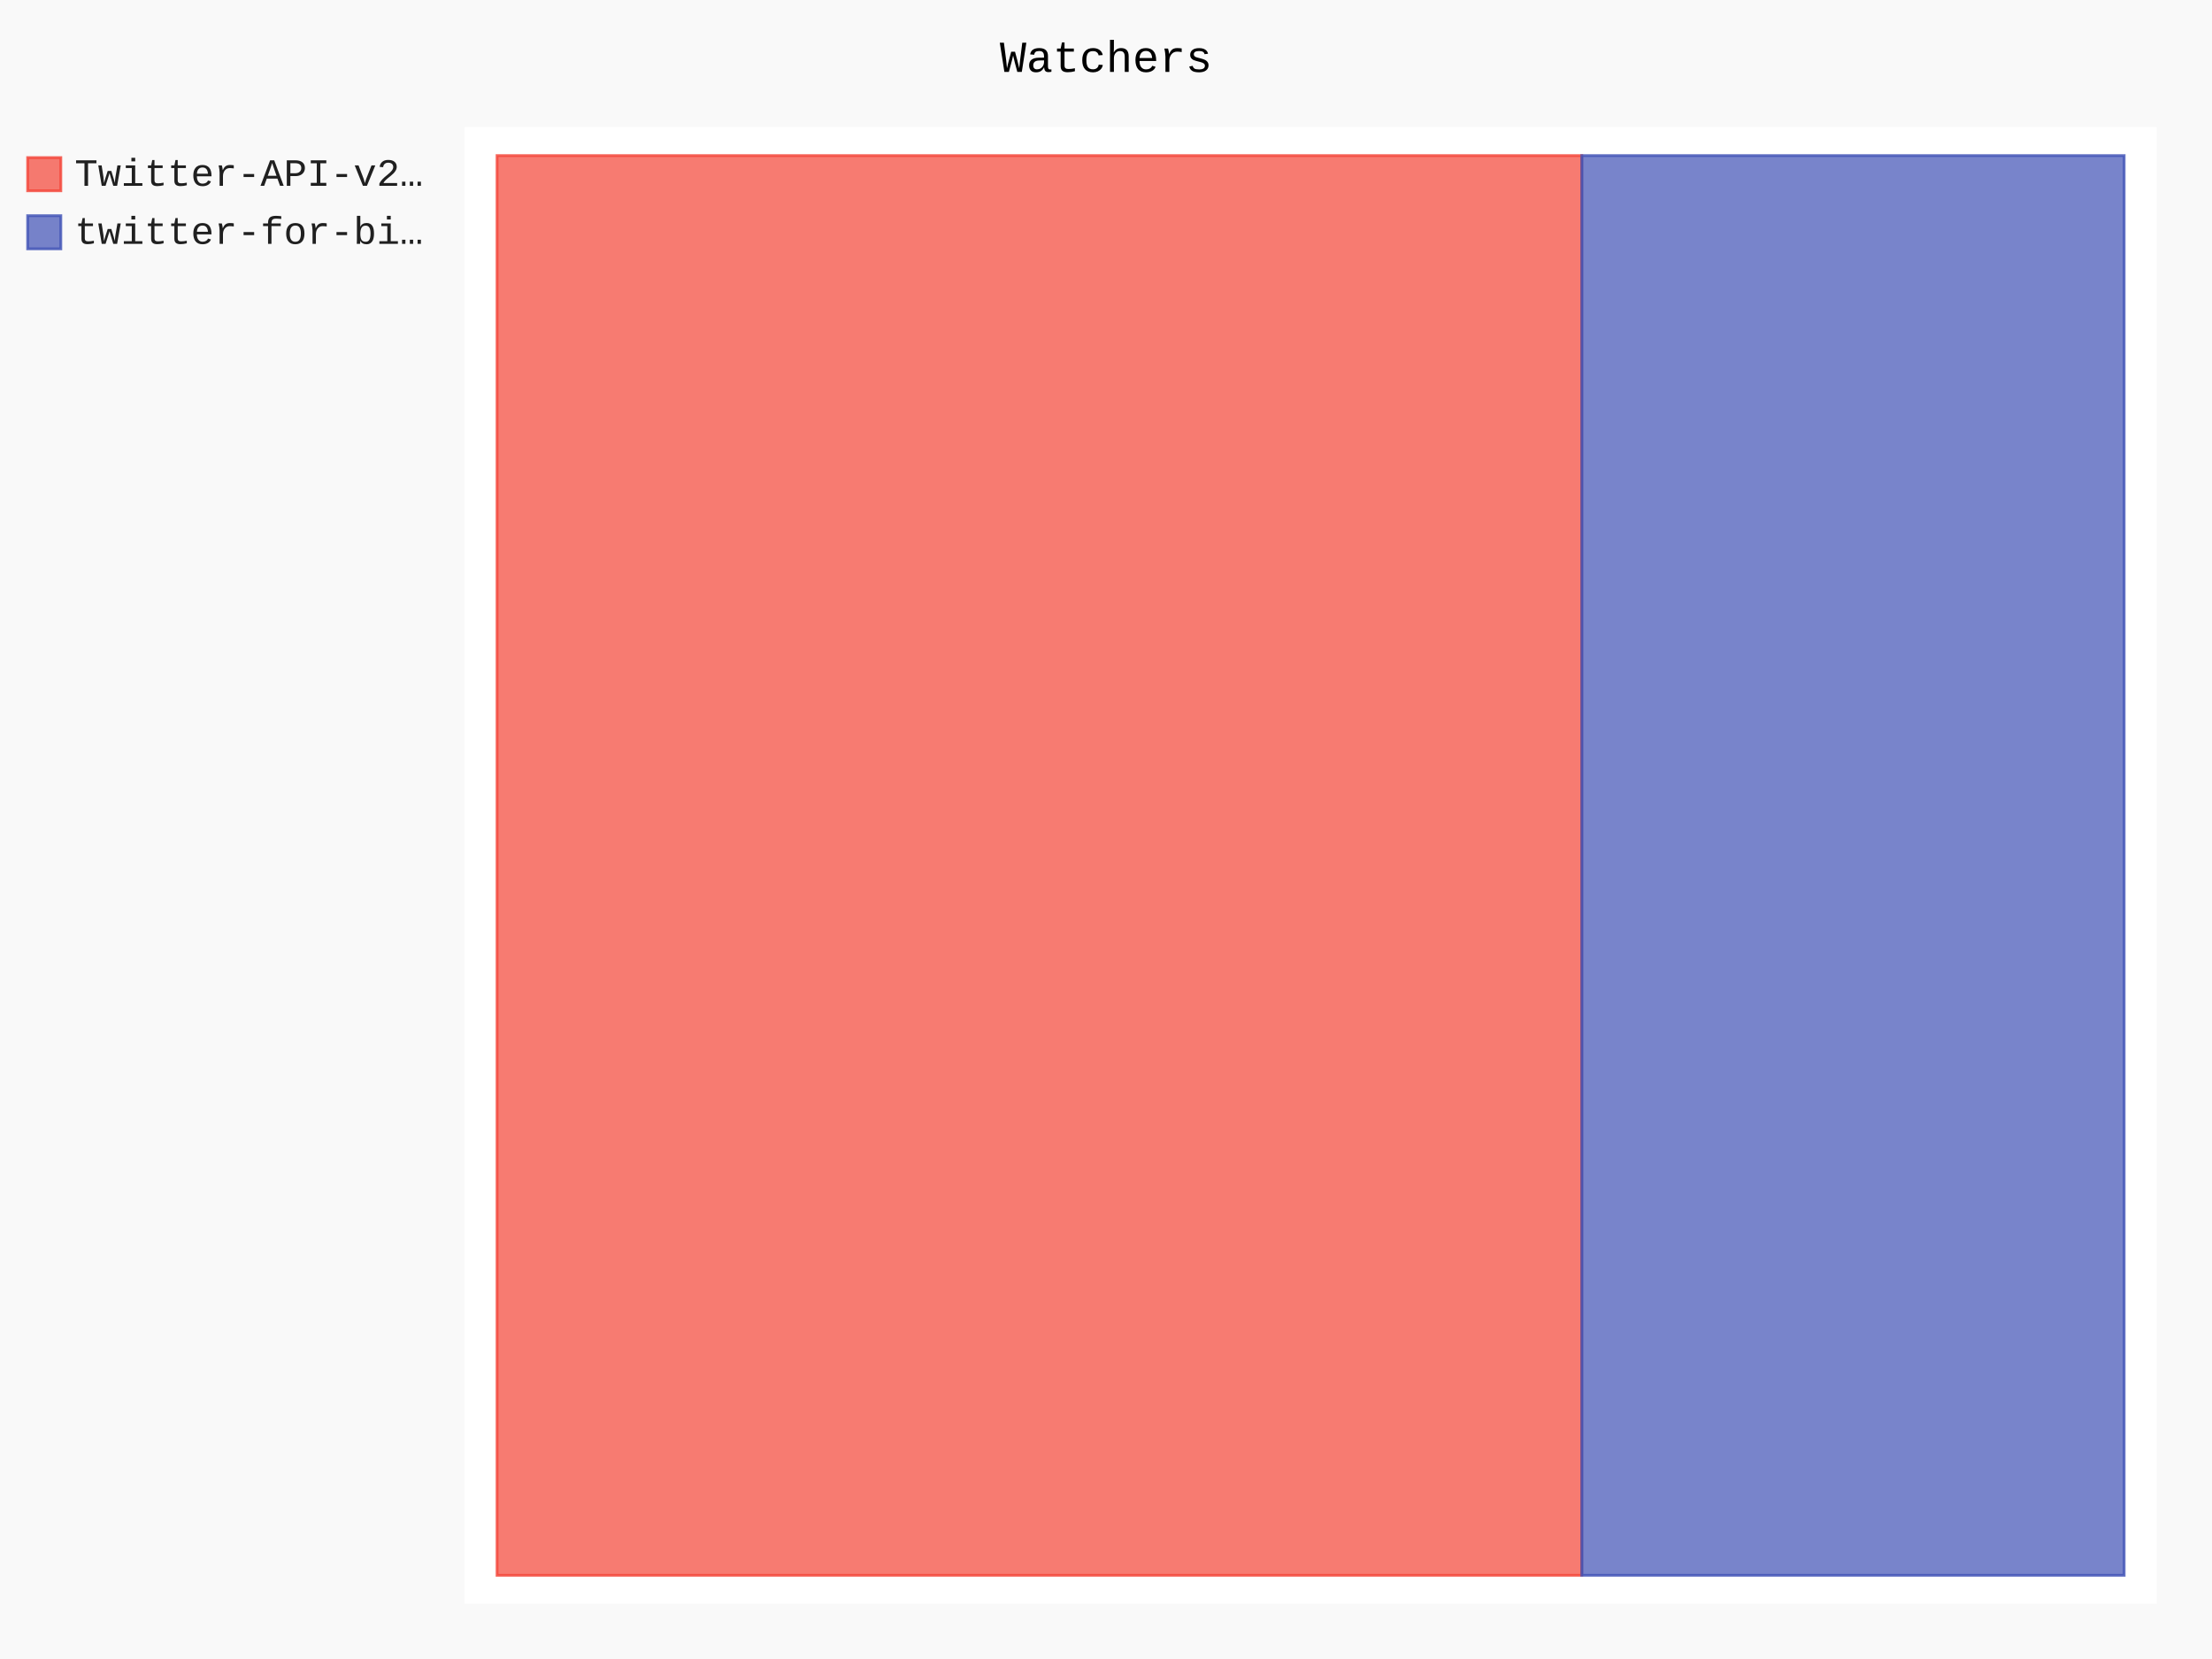
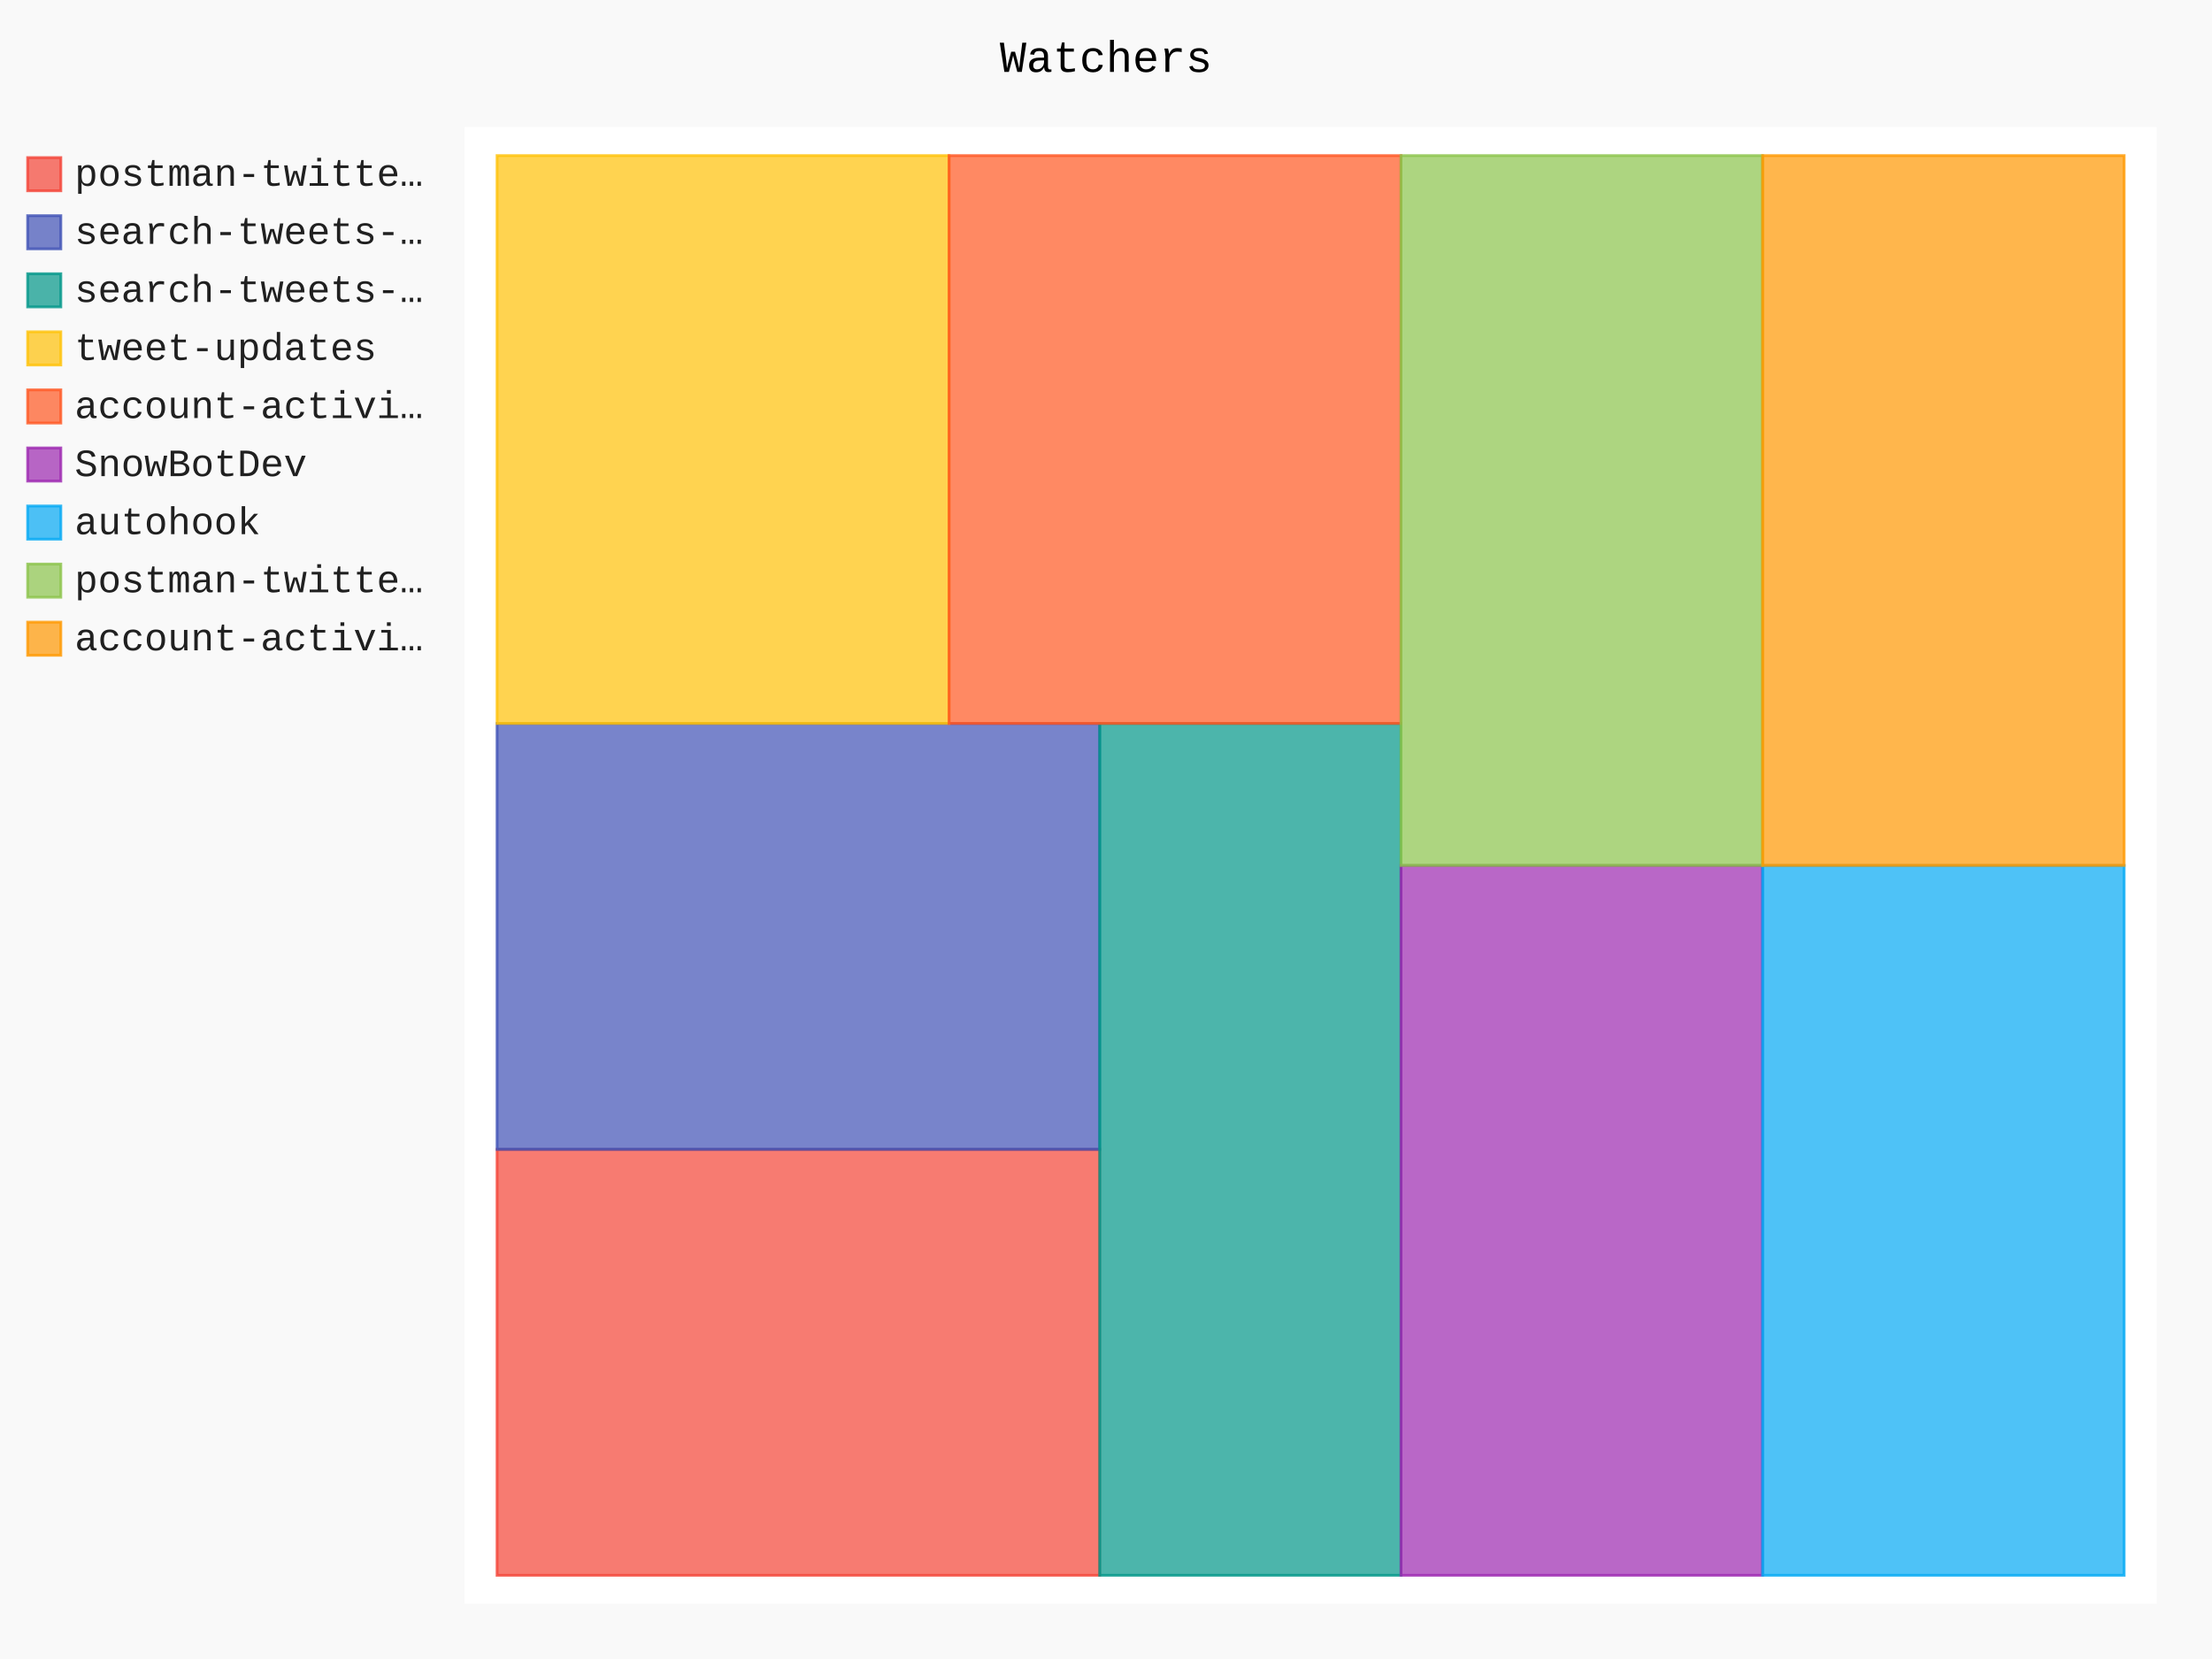
- <svg xmlns="http://www.w3.org/2000/svg" id="chart-6da66b5e-834c-469a-955b-037eafbf9dbb" class="pygal-chart" viewBox="0 0 800 600">
+ <svg xmlns="http://www.w3.org/2000/svg" id="chart-3727ecd5-09ac-4270-b24f-6286d704d4d2" class="pygal-chart" viewBox="0 0 800 600">
  <defs>
-     <style type="text/css">#chart-6da66b5e-834c-469a-955b-037eafbf9dbb{-webkit-user-select:none;-webkit-font-smoothing:antialiased;font-family:Consolas,"Liberation Mono",Menlo,Courier,monospace}#chart-6da66b5e-834c-469a-955b-037eafbf9dbb .title{font-family:Consolas,"Liberation Mono",Menlo,Courier,monospace;font-size:16px}#chart-6da66b5e-834c-469a-955b-037eafbf9dbb .legends .legend text{font-family:Consolas,"Liberation Mono",Menlo,Courier,monospace;font-size:14px}#chart-6da66b5e-834c-469a-955b-037eafbf9dbb .axis text{font-family:Consolas,"Liberation Mono",Menlo,Courier,monospace;font-size:10px}#chart-6da66b5e-834c-469a-955b-037eafbf9dbb .axis text.major{font-family:Consolas,"Liberation Mono",Menlo,Courier,monospace;font-size:10px}#chart-6da66b5e-834c-469a-955b-037eafbf9dbb .text-overlay text.value{font-family:Consolas,"Liberation Mono",Menlo,Courier,monospace;font-size:16px}#chart-6da66b5e-834c-469a-955b-037eafbf9dbb .text-overlay text.label{font-family:Consolas,"Liberation Mono",Menlo,Courier,monospace;font-size:10px}#chart-6da66b5e-834c-469a-955b-037eafbf9dbb .tooltip{font-family:Consolas,"Liberation Mono",Menlo,Courier,monospace;font-size:14px}#chart-6da66b5e-834c-469a-955b-037eafbf9dbb text.no_data{font-family:Consolas,"Liberation Mono",Menlo,Courier,monospace;font-size:64px}
- #chart-6da66b5e-834c-469a-955b-037eafbf9dbb{background-color:rgba(249,249,249,1)}#chart-6da66b5e-834c-469a-955b-037eafbf9dbb path,#chart-6da66b5e-834c-469a-955b-037eafbf9dbb line,#chart-6da66b5e-834c-469a-955b-037eafbf9dbb rect,#chart-6da66b5e-834c-469a-955b-037eafbf9dbb circle{-webkit-transition:150ms;-moz-transition:150ms;transition:150ms}#chart-6da66b5e-834c-469a-955b-037eafbf9dbb .graph &gt; .background{fill:rgba(249,249,249,1)}#chart-6da66b5e-834c-469a-955b-037eafbf9dbb .plot &gt; .background{fill:rgba(255,255,255,1)}#chart-6da66b5e-834c-469a-955b-037eafbf9dbb .graph{fill:rgba(0,0,0,.87)}#chart-6da66b5e-834c-469a-955b-037eafbf9dbb text.no_data{fill:rgba(0,0,0,1)}#chart-6da66b5e-834c-469a-955b-037eafbf9dbb .title{fill:rgba(0,0,0,1)}#chart-6da66b5e-834c-469a-955b-037eafbf9dbb .legends .legend text{fill:rgba(0,0,0,.87)}#chart-6da66b5e-834c-469a-955b-037eafbf9dbb .legends .legend:hover text{fill:rgba(0,0,0,1)}#chart-6da66b5e-834c-469a-955b-037eafbf9dbb .axis .line{stroke:rgba(0,0,0,1)}#chart-6da66b5e-834c-469a-955b-037eafbf9dbb .axis .guide.line{stroke:rgba(0,0,0,.54)}#chart-6da66b5e-834c-469a-955b-037eafbf9dbb .axis .major.line{stroke:rgba(0,0,0,.87)}#chart-6da66b5e-834c-469a-955b-037eafbf9dbb .axis text.major{fill:rgba(0,0,0,1)}#chart-6da66b5e-834c-469a-955b-037eafbf9dbb .axis.y .guides:hover .guide.line,#chart-6da66b5e-834c-469a-955b-037eafbf9dbb .line-graph .axis.x .guides:hover .guide.line,#chart-6da66b5e-834c-469a-955b-037eafbf9dbb .stackedline-graph .axis.x .guides:hover .guide.line,#chart-6da66b5e-834c-469a-955b-037eafbf9dbb .xy-graph .axis.x .guides:hover .guide.line{stroke:rgba(0,0,0,1)}#chart-6da66b5e-834c-469a-955b-037eafbf9dbb .axis .guides:hover text{fill:rgba(0,0,0,1)}#chart-6da66b5e-834c-469a-955b-037eafbf9dbb .reactive{fill-opacity:.7;stroke-opacity:.8}#chart-6da66b5e-834c-469a-955b-037eafbf9dbb .ci{stroke:rgba(0,0,0,.87)}#chart-6da66b5e-834c-469a-955b-037eafbf9dbb .reactive.active,#chart-6da66b5e-834c-469a-955b-037eafbf9dbb .active .reactive{fill-opacity:.8;stroke-opacity:.9;stroke-width:4}#chart-6da66b5e-834c-469a-955b-037eafbf9dbb .ci .reactive.active{stroke-width:1.5}#chart-6da66b5e-834c-469a-955b-037eafbf9dbb .series text{fill:rgba(0,0,0,1)}#chart-6da66b5e-834c-469a-955b-037eafbf9dbb .tooltip rect{fill:rgba(255,255,255,1);stroke:rgba(0,0,0,1);-webkit-transition:opacity 150ms;-moz-transition:opacity 150ms;transition:opacity 150ms}#chart-6da66b5e-834c-469a-955b-037eafbf9dbb .tooltip .label{fill:rgba(0,0,0,.87)}#chart-6da66b5e-834c-469a-955b-037eafbf9dbb .tooltip .label{fill:rgba(0,0,0,.87)}#chart-6da66b5e-834c-469a-955b-037eafbf9dbb .tooltip .legend{font-size:.8em;fill:rgba(0,0,0,.54)}#chart-6da66b5e-834c-469a-955b-037eafbf9dbb .tooltip .x_label{font-size:.6em;fill:rgba(0,0,0,1)}#chart-6da66b5e-834c-469a-955b-037eafbf9dbb .tooltip .xlink{font-size:.5em;text-decoration:underline}#chart-6da66b5e-834c-469a-955b-037eafbf9dbb .tooltip .value{font-size:1.5em}#chart-6da66b5e-834c-469a-955b-037eafbf9dbb .bound{font-size:.5em}#chart-6da66b5e-834c-469a-955b-037eafbf9dbb .max-value{font-size:.75em;fill:rgba(0,0,0,.54)}#chart-6da66b5e-834c-469a-955b-037eafbf9dbb .map-element{fill:rgba(255,255,255,1);stroke:rgba(0,0,0,.54) !important}#chart-6da66b5e-834c-469a-955b-037eafbf9dbb .map-element .reactive{fill-opacity:inherit;stroke-opacity:inherit}#chart-6da66b5e-834c-469a-955b-037eafbf9dbb .color-0,#chart-6da66b5e-834c-469a-955b-037eafbf9dbb .color-0 a:visited{stroke:#F44336;fill:#F44336}#chart-6da66b5e-834c-469a-955b-037eafbf9dbb .color-1,#chart-6da66b5e-834c-469a-955b-037eafbf9dbb .color-1 a:visited{stroke:#3F51B5;fill:#3F51B5}#chart-6da66b5e-834c-469a-955b-037eafbf9dbb .text-overlay .color-0 text{fill:black}#chart-6da66b5e-834c-469a-955b-037eafbf9dbb .text-overlay .color-1 text{fill:black}
- #chart-6da66b5e-834c-469a-955b-037eafbf9dbb text.no_data{text-anchor:middle}#chart-6da66b5e-834c-469a-955b-037eafbf9dbb .guide.line{fill:none}#chart-6da66b5e-834c-469a-955b-037eafbf9dbb .centered{text-anchor:middle}#chart-6da66b5e-834c-469a-955b-037eafbf9dbb .title{text-anchor:middle}#chart-6da66b5e-834c-469a-955b-037eafbf9dbb .legends .legend text{fill-opacity:1}#chart-6da66b5e-834c-469a-955b-037eafbf9dbb .axis.x text{text-anchor:middle}#chart-6da66b5e-834c-469a-955b-037eafbf9dbb .axis.x:not(.web) text[transform]{text-anchor:start}#chart-6da66b5e-834c-469a-955b-037eafbf9dbb .axis.x:not(.web) text[transform].backwards{text-anchor:end}#chart-6da66b5e-834c-469a-955b-037eafbf9dbb .axis.y text{text-anchor:end}#chart-6da66b5e-834c-469a-955b-037eafbf9dbb .axis.y text[transform].backwards{text-anchor:start}#chart-6da66b5e-834c-469a-955b-037eafbf9dbb .axis.y2 text{text-anchor:start}#chart-6da66b5e-834c-469a-955b-037eafbf9dbb .axis.y2 text[transform].backwards{text-anchor:end}#chart-6da66b5e-834c-469a-955b-037eafbf9dbb .axis .guide.line{stroke-dasharray:4,4}#chart-6da66b5e-834c-469a-955b-037eafbf9dbb .axis .major.guide.line{stroke-dasharray:6,6}#chart-6da66b5e-834c-469a-955b-037eafbf9dbb .horizontal .axis.y .guide.line,#chart-6da66b5e-834c-469a-955b-037eafbf9dbb .horizontal .axis.y2 .guide.line,#chart-6da66b5e-834c-469a-955b-037eafbf9dbb .vertical .axis.x .guide.line{opacity:0}#chart-6da66b5e-834c-469a-955b-037eafbf9dbb .horizontal .axis.always_show .guide.line,#chart-6da66b5e-834c-469a-955b-037eafbf9dbb .vertical .axis.always_show .guide.line{opacity:1 !important}#chart-6da66b5e-834c-469a-955b-037eafbf9dbb .axis.y .guides:hover .guide.line,#chart-6da66b5e-834c-469a-955b-037eafbf9dbb .axis.y2 .guides:hover .guide.line,#chart-6da66b5e-834c-469a-955b-037eafbf9dbb .axis.x .guides:hover .guide.line{opacity:1}#chart-6da66b5e-834c-469a-955b-037eafbf9dbb .axis .guides:hover text{opacity:1}#chart-6da66b5e-834c-469a-955b-037eafbf9dbb .nofill{fill:none}#chart-6da66b5e-834c-469a-955b-037eafbf9dbb .subtle-fill{fill-opacity:.2}#chart-6da66b5e-834c-469a-955b-037eafbf9dbb .dot{stroke-width:1px;fill-opacity:1}#chart-6da66b5e-834c-469a-955b-037eafbf9dbb .dot.active{stroke-width:5px}#chart-6da66b5e-834c-469a-955b-037eafbf9dbb .dot.negative{fill:transparent}#chart-6da66b5e-834c-469a-955b-037eafbf9dbb text,#chart-6da66b5e-834c-469a-955b-037eafbf9dbb tspan{stroke:none !important}#chart-6da66b5e-834c-469a-955b-037eafbf9dbb .series text.active{opacity:1}#chart-6da66b5e-834c-469a-955b-037eafbf9dbb .tooltip rect{fill-opacity:.95;stroke-width:.5}#chart-6da66b5e-834c-469a-955b-037eafbf9dbb .tooltip text{fill-opacity:1}#chart-6da66b5e-834c-469a-955b-037eafbf9dbb .showable{visibility:hidden}#chart-6da66b5e-834c-469a-955b-037eafbf9dbb .showable.shown{visibility:visible}#chart-6da66b5e-834c-469a-955b-037eafbf9dbb .gauge-background{fill:rgba(229,229,229,1);stroke:none}#chart-6da66b5e-834c-469a-955b-037eafbf9dbb .bg-lines{stroke:rgba(249,249,249,1);stroke-width:2px}</style>
+     <style type="text/css">#chart-3727ecd5-09ac-4270-b24f-6286d704d4d2{-webkit-user-select:none;-webkit-font-smoothing:antialiased;font-family:Consolas,"Liberation Mono",Menlo,Courier,monospace}#chart-3727ecd5-09ac-4270-b24f-6286d704d4d2 .title{font-family:Consolas,"Liberation Mono",Menlo,Courier,monospace;font-size:16px}#chart-3727ecd5-09ac-4270-b24f-6286d704d4d2 .legends .legend text{font-family:Consolas,"Liberation Mono",Menlo,Courier,monospace;font-size:14px}#chart-3727ecd5-09ac-4270-b24f-6286d704d4d2 .axis text{font-family:Consolas,"Liberation Mono",Menlo,Courier,monospace;font-size:10px}#chart-3727ecd5-09ac-4270-b24f-6286d704d4d2 .axis text.major{font-family:Consolas,"Liberation Mono",Menlo,Courier,monospace;font-size:10px}#chart-3727ecd5-09ac-4270-b24f-6286d704d4d2 .text-overlay text.value{font-family:Consolas,"Liberation Mono",Menlo,Courier,monospace;font-size:16px}#chart-3727ecd5-09ac-4270-b24f-6286d704d4d2 .text-overlay text.label{font-family:Consolas,"Liberation Mono",Menlo,Courier,monospace;font-size:10px}#chart-3727ecd5-09ac-4270-b24f-6286d704d4d2 .tooltip{font-family:Consolas,"Liberation Mono",Menlo,Courier,monospace;font-size:14px}#chart-3727ecd5-09ac-4270-b24f-6286d704d4d2 text.no_data{font-family:Consolas,"Liberation Mono",Menlo,Courier,monospace;font-size:64px}
+ #chart-3727ecd5-09ac-4270-b24f-6286d704d4d2{background-color:rgba(249,249,249,1)}#chart-3727ecd5-09ac-4270-b24f-6286d704d4d2 path,#chart-3727ecd5-09ac-4270-b24f-6286d704d4d2 line,#chart-3727ecd5-09ac-4270-b24f-6286d704d4d2 rect,#chart-3727ecd5-09ac-4270-b24f-6286d704d4d2 circle{-webkit-transition:150ms;-moz-transition:150ms;transition:150ms}#chart-3727ecd5-09ac-4270-b24f-6286d704d4d2 .graph &gt; .background{fill:rgba(249,249,249,1)}#chart-3727ecd5-09ac-4270-b24f-6286d704d4d2 .plot &gt; .background{fill:rgba(255,255,255,1)}#chart-3727ecd5-09ac-4270-b24f-6286d704d4d2 .graph{fill:rgba(0,0,0,.87)}#chart-3727ecd5-09ac-4270-b24f-6286d704d4d2 text.no_data{fill:rgba(0,0,0,1)}#chart-3727ecd5-09ac-4270-b24f-6286d704d4d2 .title{fill:rgba(0,0,0,1)}#chart-3727ecd5-09ac-4270-b24f-6286d704d4d2 .legends .legend text{fill:rgba(0,0,0,.87)}#chart-3727ecd5-09ac-4270-b24f-6286d704d4d2 .legends .legend:hover text{fill:rgba(0,0,0,1)}#chart-3727ecd5-09ac-4270-b24f-6286d704d4d2 .axis .line{stroke:rgba(0,0,0,1)}#chart-3727ecd5-09ac-4270-b24f-6286d704d4d2 .axis .guide.line{stroke:rgba(0,0,0,.54)}#chart-3727ecd5-09ac-4270-b24f-6286d704d4d2 .axis .major.line{stroke:rgba(0,0,0,.87)}#chart-3727ecd5-09ac-4270-b24f-6286d704d4d2 .axis text.major{fill:rgba(0,0,0,1)}#chart-3727ecd5-09ac-4270-b24f-6286d704d4d2 .axis.y .guides:hover .guide.line,#chart-3727ecd5-09ac-4270-b24f-6286d704d4d2 .line-graph .axis.x .guides:hover .guide.line,#chart-3727ecd5-09ac-4270-b24f-6286d704d4d2 .stackedline-graph .axis.x .guides:hover .guide.line,#chart-3727ecd5-09ac-4270-b24f-6286d704d4d2 .xy-graph .axis.x .guides:hover .guide.line{stroke:rgba(0,0,0,1)}#chart-3727ecd5-09ac-4270-b24f-6286d704d4d2 .axis .guides:hover text{fill:rgba(0,0,0,1)}#chart-3727ecd5-09ac-4270-b24f-6286d704d4d2 .reactive{fill-opacity:.7;stroke-opacity:.8}#chart-3727ecd5-09ac-4270-b24f-6286d704d4d2 .ci{stroke:rgba(0,0,0,.87)}#chart-3727ecd5-09ac-4270-b24f-6286d704d4d2 .reactive.active,#chart-3727ecd5-09ac-4270-b24f-6286d704d4d2 .active .reactive{fill-opacity:.8;stroke-opacity:.9;stroke-width:4}#chart-3727ecd5-09ac-4270-b24f-6286d704d4d2 .ci .reactive.active{stroke-width:1.5}#chart-3727ecd5-09ac-4270-b24f-6286d704d4d2 .series text{fill:rgba(0,0,0,1)}#chart-3727ecd5-09ac-4270-b24f-6286d704d4d2 .tooltip rect{fill:rgba(255,255,255,1);stroke:rgba(0,0,0,1);-webkit-transition:opacity 150ms;-moz-transition:opacity 150ms;transition:opacity 150ms}#chart-3727ecd5-09ac-4270-b24f-6286d704d4d2 .tooltip .label{fill:rgba(0,0,0,.87)}#chart-3727ecd5-09ac-4270-b24f-6286d704d4d2 .tooltip .label{fill:rgba(0,0,0,.87)}#chart-3727ecd5-09ac-4270-b24f-6286d704d4d2 .tooltip .legend{font-size:.8em;fill:rgba(0,0,0,.54)}#chart-3727ecd5-09ac-4270-b24f-6286d704d4d2 .tooltip .x_label{font-size:.6em;fill:rgba(0,0,0,1)}#chart-3727ecd5-09ac-4270-b24f-6286d704d4d2 .tooltip .xlink{font-size:.5em;text-decoration:underline}#chart-3727ecd5-09ac-4270-b24f-6286d704d4d2 .tooltip .value{font-size:1.5em}#chart-3727ecd5-09ac-4270-b24f-6286d704d4d2 .bound{font-size:.5em}#chart-3727ecd5-09ac-4270-b24f-6286d704d4d2 .max-value{font-size:.75em;fill:rgba(0,0,0,.54)}#chart-3727ecd5-09ac-4270-b24f-6286d704d4d2 .map-element{fill:rgba(255,255,255,1);stroke:rgba(0,0,0,.54) !important}#chart-3727ecd5-09ac-4270-b24f-6286d704d4d2 .map-element .reactive{fill-opacity:inherit;stroke-opacity:inherit}#chart-3727ecd5-09ac-4270-b24f-6286d704d4d2 .color-0,#chart-3727ecd5-09ac-4270-b24f-6286d704d4d2 .color-0 a:visited{stroke:#F44336;fill:#F44336}#chart-3727ecd5-09ac-4270-b24f-6286d704d4d2 .color-1,#chart-3727ecd5-09ac-4270-b24f-6286d704d4d2 .color-1 a:visited{stroke:#3F51B5;fill:#3F51B5}#chart-3727ecd5-09ac-4270-b24f-6286d704d4d2 .color-2,#chart-3727ecd5-09ac-4270-b24f-6286d704d4d2 .color-2 a:visited{stroke:#009688;fill:#009688}#chart-3727ecd5-09ac-4270-b24f-6286d704d4d2 .color-3,#chart-3727ecd5-09ac-4270-b24f-6286d704d4d2 .color-3 a:visited{stroke:#FFC107;fill:#FFC107}#chart-3727ecd5-09ac-4270-b24f-6286d704d4d2 .color-4,#chart-3727ecd5-09ac-4270-b24f-6286d704d4d2 .color-4 a:visited{stroke:#FF5722;fill:#FF5722}#chart-3727ecd5-09ac-4270-b24f-6286d704d4d2 .color-5,#chart-3727ecd5-09ac-4270-b24f-6286d704d4d2 .color-5 a:visited{stroke:#9C27B0;fill:#9C27B0}#chart-3727ecd5-09ac-4270-b24f-6286d704d4d2 .color-6,#chart-3727ecd5-09ac-4270-b24f-6286d704d4d2 .color-6 a:visited{stroke:#03A9F4;fill:#03A9F4}#chart-3727ecd5-09ac-4270-b24f-6286d704d4d2 .color-7,#chart-3727ecd5-09ac-4270-b24f-6286d704d4d2 .color-7 a:visited{stroke:#8BC34A;fill:#8BC34A}#chart-3727ecd5-09ac-4270-b24f-6286d704d4d2 .color-8,#chart-3727ecd5-09ac-4270-b24f-6286d704d4d2 .color-8 a:visited{stroke:#FF9800;fill:#FF9800}#chart-3727ecd5-09ac-4270-b24f-6286d704d4d2 .text-overlay .color-0 text{fill:black}#chart-3727ecd5-09ac-4270-b24f-6286d704d4d2 .text-overlay .color-1 text{fill:black}#chart-3727ecd5-09ac-4270-b24f-6286d704d4d2 .text-overlay .color-2 text{fill:black}#chart-3727ecd5-09ac-4270-b24f-6286d704d4d2 .text-overlay .color-3 text{fill:black}#chart-3727ecd5-09ac-4270-b24f-6286d704d4d2 .text-overlay .color-4 text{fill:black}#chart-3727ecd5-09ac-4270-b24f-6286d704d4d2 .text-overlay .color-5 text{fill:black}#chart-3727ecd5-09ac-4270-b24f-6286d704d4d2 .text-overlay .color-6 text{fill:black}#chart-3727ecd5-09ac-4270-b24f-6286d704d4d2 .text-overlay .color-7 text{fill:black}#chart-3727ecd5-09ac-4270-b24f-6286d704d4d2 .text-overlay .color-8 text{fill:black}
+ #chart-3727ecd5-09ac-4270-b24f-6286d704d4d2 text.no_data{text-anchor:middle}#chart-3727ecd5-09ac-4270-b24f-6286d704d4d2 .guide.line{fill:none}#chart-3727ecd5-09ac-4270-b24f-6286d704d4d2 .centered{text-anchor:middle}#chart-3727ecd5-09ac-4270-b24f-6286d704d4d2 .title{text-anchor:middle}#chart-3727ecd5-09ac-4270-b24f-6286d704d4d2 .legends .legend text{fill-opacity:1}#chart-3727ecd5-09ac-4270-b24f-6286d704d4d2 .axis.x text{text-anchor:middle}#chart-3727ecd5-09ac-4270-b24f-6286d704d4d2 .axis.x:not(.web) text[transform]{text-anchor:start}#chart-3727ecd5-09ac-4270-b24f-6286d704d4d2 .axis.x:not(.web) text[transform].backwards{text-anchor:end}#chart-3727ecd5-09ac-4270-b24f-6286d704d4d2 .axis.y text{text-anchor:end}#chart-3727ecd5-09ac-4270-b24f-6286d704d4d2 .axis.y text[transform].backwards{text-anchor:start}#chart-3727ecd5-09ac-4270-b24f-6286d704d4d2 .axis.y2 text{text-anchor:start}#chart-3727ecd5-09ac-4270-b24f-6286d704d4d2 .axis.y2 text[transform].backwards{text-anchor:end}#chart-3727ecd5-09ac-4270-b24f-6286d704d4d2 .axis .guide.line{stroke-dasharray:4,4}#chart-3727ecd5-09ac-4270-b24f-6286d704d4d2 .axis .major.guide.line{stroke-dasharray:6,6}#chart-3727ecd5-09ac-4270-b24f-6286d704d4d2 .horizontal .axis.y .guide.line,#chart-3727ecd5-09ac-4270-b24f-6286d704d4d2 .horizontal .axis.y2 .guide.line,#chart-3727ecd5-09ac-4270-b24f-6286d704d4d2 .vertical .axis.x .guide.line{opacity:0}#chart-3727ecd5-09ac-4270-b24f-6286d704d4d2 .horizontal .axis.always_show .guide.line,#chart-3727ecd5-09ac-4270-b24f-6286d704d4d2 .vertical .axis.always_show .guide.line{opacity:1 !important}#chart-3727ecd5-09ac-4270-b24f-6286d704d4d2 .axis.y .guides:hover .guide.line,#chart-3727ecd5-09ac-4270-b24f-6286d704d4d2 .axis.y2 .guides:hover .guide.line,#chart-3727ecd5-09ac-4270-b24f-6286d704d4d2 .axis.x .guides:hover .guide.line{opacity:1}#chart-3727ecd5-09ac-4270-b24f-6286d704d4d2 .axis .guides:hover text{opacity:1}#chart-3727ecd5-09ac-4270-b24f-6286d704d4d2 .nofill{fill:none}#chart-3727ecd5-09ac-4270-b24f-6286d704d4d2 .subtle-fill{fill-opacity:.2}#chart-3727ecd5-09ac-4270-b24f-6286d704d4d2 .dot{stroke-width:1px;fill-opacity:1}#chart-3727ecd5-09ac-4270-b24f-6286d704d4d2 .dot.active{stroke-width:5px}#chart-3727ecd5-09ac-4270-b24f-6286d704d4d2 .dot.negative{fill:transparent}#chart-3727ecd5-09ac-4270-b24f-6286d704d4d2 text,#chart-3727ecd5-09ac-4270-b24f-6286d704d4d2 tspan{stroke:none !important}#chart-3727ecd5-09ac-4270-b24f-6286d704d4d2 .series text.active{opacity:1}#chart-3727ecd5-09ac-4270-b24f-6286d704d4d2 .tooltip rect{fill-opacity:.95;stroke-width:.5}#chart-3727ecd5-09ac-4270-b24f-6286d704d4d2 .tooltip text{fill-opacity:1}#chart-3727ecd5-09ac-4270-b24f-6286d704d4d2 .showable{visibility:hidden}#chart-3727ecd5-09ac-4270-b24f-6286d704d4d2 .showable.shown{visibility:visible}#chart-3727ecd5-09ac-4270-b24f-6286d704d4d2 .gauge-background{fill:rgba(229,229,229,1);stroke:none}#chart-3727ecd5-09ac-4270-b24f-6286d704d4d2 .bg-lines{stroke:rgba(249,249,249,1);stroke-width:2px}</style>
  </defs>
  <g class="graph treemap-graph vertical">
    <rect x="0" y="0" width="800" height="600" class="background" />
    <g transform="translate(168, 46)" class="plot">
      <rect x="0" y="0" width="612.0" height="534" class="background" />
      <g class="series serie-0 color-0">
        <g class="rects">
          <g class="rect">
-             <rect x="11.769" y="10.269" width="392.308" height="513.462" class="rect reactive tooltip-trigger" />
+             <rect x="11.769" y="369.692" width="217.949" height="154.038" class="rect reactive tooltip-trigger" />
          </g>
        </g>
      </g>
      <g class="series serie-1 color-1">
        <g class="rects">
          <g class="rect">
-             <rect x="404.077" y="10.269" width="196.154" height="513.462" class="rect reactive tooltip-trigger" />
+             <rect x="11.769" y="215.654" width="217.949" height="154.038" class="rect reactive tooltip-trigger" />
+           </g>
+         </g>
+       </g>
+       <g class="series serie-2 color-2">
+         <g class="rects">
+           <g class="rect">
+             <rect x="229.718" y="215.654" width="108.974" height="308.077" class="rect reactive tooltip-trigger" />
+           </g>
+         </g>
+       </g>
+       <g class="series serie-3 color-3">
+         <g class="rects">
+           <g class="rect">
+             <rect x="11.769" y="10.269" width="163.462" height="205.385" class="rect reactive tooltip-trigger" />
+           </g>
+         </g>
+       </g>
+       <g class="series serie-4 color-4">
+         <g class="rects">
+           <g class="rect">
+             <rect x="175.231" y="10.269" width="163.462" height="205.385" class="rect reactive tooltip-trigger" />
+           </g>
+         </g>
+       </g>
+       <g class="series serie-5 color-5">
+         <g class="rects">
+           <g class="rect">
+             <rect x="338.692" y="267.0" width="130.769" height="256.731" class="rect reactive tooltip-trigger" />
+           </g>
+         </g>
+       </g>
+       <g class="series serie-6 color-6">
+         <g class="rects">
+           <g class="rect">
+             <rect x="469.462" y="267.0" width="130.769" height="256.731" class="rect reactive tooltip-trigger" />
+           </g>
+         </g>
+       </g>
+       <g class="series serie-7 color-7">
+         <g class="rects">
+           <g class="rect">
+             <rect x="338.692" y="10.269" width="130.769" height="256.731" class="rect reactive tooltip-trigger" />
+           </g>
+         </g>
+       </g>
+       <g class="series serie-8 color-8">
+         <g class="rects">
+           <g class="rect">
+             <rect x="469.462" y="10.269" width="130.769" height="256.731" class="rect reactive tooltip-trigger" />
          </g>
        </g>
      </g>
    </g>
    <g class="titles">
      <text x="400.0" y="26" class="title plot_title">Watchers</text>
    </g>
    <g transform="translate(168, 46)" class="plot overlay">
      <g class="series serie-0 color-0" />
      <g class="series serie-1 color-1" />
+       <g class="series serie-2 color-2" />
+       <g class="series serie-3 color-3" />
+       <g class="series serie-4 color-4" />
+       <g class="series serie-5 color-5" />
+       <g class="series serie-6 color-6" />
+       <g class="series serie-7 color-7" />
+       <g class="series serie-8 color-8" />
    </g>
    <g transform="translate(168, 46)" class="plot text-overlay">
      <g class="series serie-0 color-0" />
      <g class="series serie-1 color-1" />
+       <g class="series serie-2 color-2" />
+       <g class="series serie-3 color-3" />
+       <g class="series serie-4 color-4" />
+       <g class="series serie-5 color-5" />
+       <g class="series serie-6 color-6" />
+       <g class="series serie-7 color-7" />
+       <g class="series serie-8 color-8" />
    </g>
    <g transform="translate(168, 46)" class="plot tooltip-overlay">
      <g transform="translate(0 0)" style="opacity: 0" class="tooltip">
        <rect rx="0" ry="0" width="0" height="0" class="tooltip-box" />
        <g class="text" />
      </g>
    </g>
    <g transform="translate(10, 56)" class="legends">
      <g id="activate-serie-0" class="legend reactive activate-serie">
        <rect x="0.0" y="1.0" width="12" height="12" class="color-0 reactive" />
-         <text x="17.0" y="11.2">Twitter-API-v2…</text>
+         <text x="17.0" y="11.2">postman-twitte…</text>
      </g>
      <g id="activate-serie-1" class="legend reactive activate-serie">
        <rect x="0.0" y="22.0" width="12" height="12" class="color-1 reactive" />
-         <text x="17.0" y="32.2">twitter-for-bi…</text>
+         <text x="17.0" y="32.2">search-tweets-…</text>
+       </g>
+       <g id="activate-serie-2" class="legend reactive activate-serie">
+         <rect x="0.0" y="43.0" width="12" height="12" class="color-2 reactive" />
+         <text x="17.0" y="53.2">search-tweets-…</text>
+       </g>
+       <g id="activate-serie-3" class="legend reactive activate-serie">
+         <rect x="0.0" y="64.0" width="12" height="12" class="color-3 reactive" />
+         <text x="17.0" y="74.2">tweet-updates</text>
+       </g>
+       <g id="activate-serie-4" class="legend reactive activate-serie">
+         <rect x="0.0" y="85.0" width="12" height="12" class="color-4 reactive" />
+         <text x="17.0" y="95.2">account-activi…</text>
+       </g>
+       <g id="activate-serie-5" class="legend reactive activate-serie">
+         <rect x="0.0" y="106.0" width="12" height="12" class="color-5 reactive" />
+         <text x="17.0" y="116.2">SnowBotDev</text>
+       </g>
+       <g id="activate-serie-6" class="legend reactive activate-serie">
+         <rect x="0.0" y="127.0" width="12" height="12" class="color-6 reactive" />
+         <text x="17.0" y="137.2">autohook</text>
+       </g>
+       <g id="activate-serie-7" class="legend reactive activate-serie">
+         <rect x="0.0" y="148.0" width="12" height="12" class="color-7 reactive" />
+         <text x="17.0" y="158.2">postman-twitte…</text>
+       </g>
+       <g id="activate-serie-8" class="legend reactive activate-serie">
+         <rect x="0.0" y="169.0" width="12" height="12" class="color-8 reactive" />
+         <text x="17.0" y="179.2">account-activi…</text>
      </g>
    </g>
    <g transform="translate(790, 56)" class="legends" />
  </g>
</svg>
